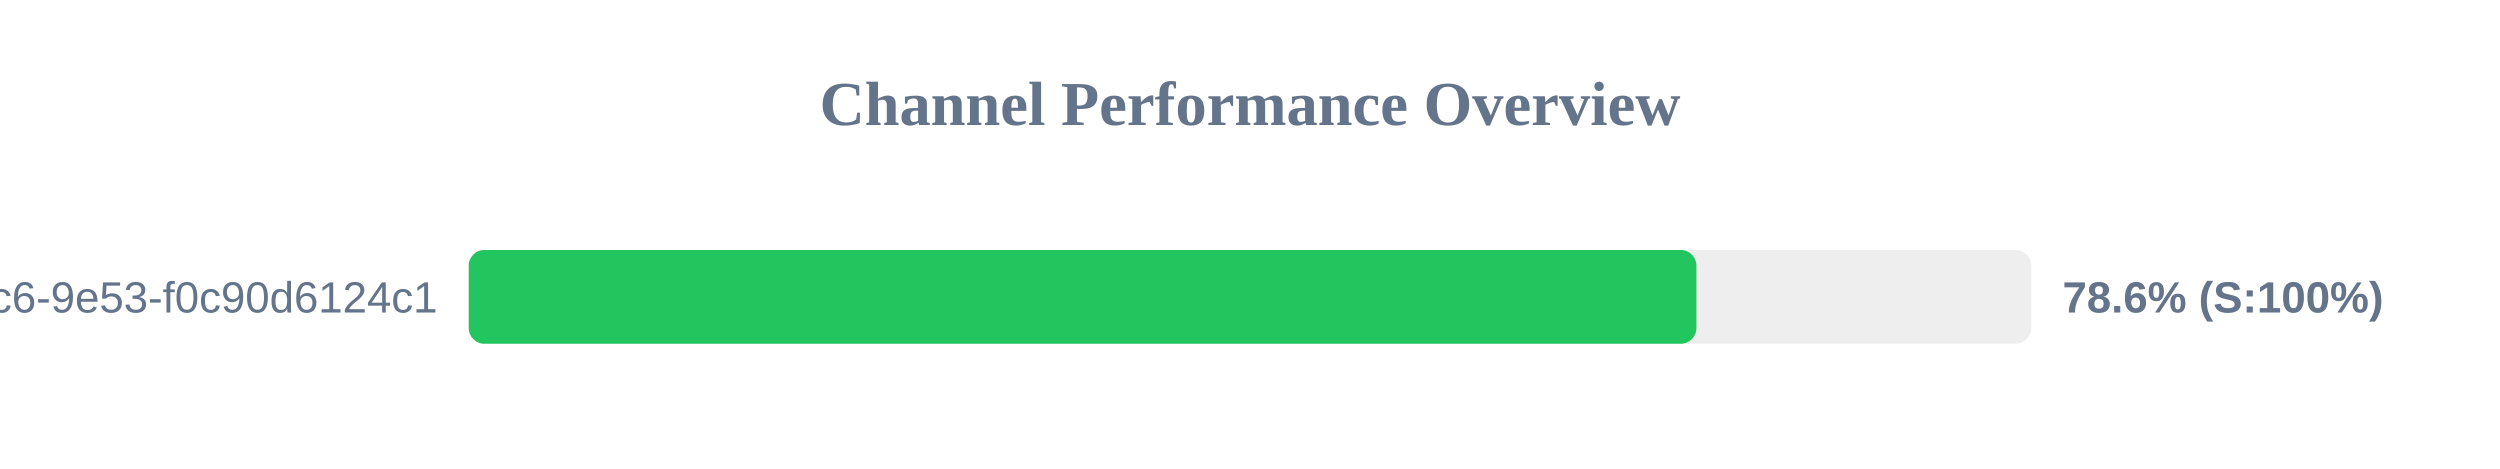
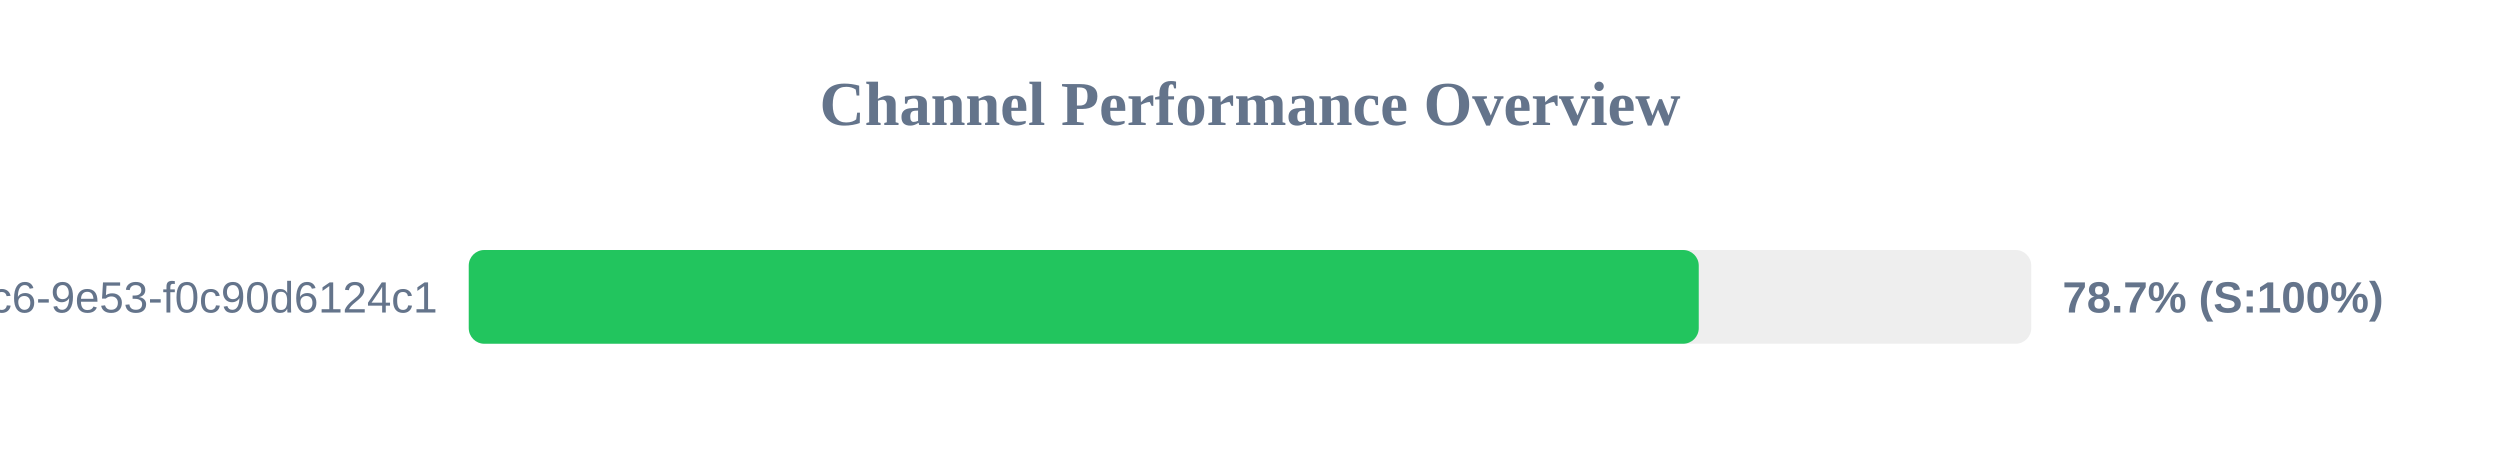
<svg xmlns="http://www.w3.org/2000/svg" width="800" height="150" version="1.1">
  <style>
        .row { font: 14px Arial; fill: #64748b; }
        .score { font: bold 14px Arial; fill: #64748b; }
    </style>
  <text x="400" y="40" text-anchor="middle" font-size="20px" font-weight="bold" fill="#64748b">Channel Performance Overview</text>
  <rect x="150" y="80" width="500" height="30" fill="#eee" rx="5" />
-   <rect x="150" y="80" width="392.85" height="30" fill="#22c55e" rx="5" />
+   <rect x="150" y="80" width="393.6" height="30" fill="#22c55e" rx="5" />
  <text x="140" y="100" text-anchor="end" class="row">?uuid=4685eb2a-5ddb-4dc6-9e53-f0c90d6124c1</text>
-   <text x="660" y="100" text-anchor="start" class="score">78.6% (S:100%)</text>
+   <text x="660" y="100" text-anchor="start" class="score">78.7% (S:100%)</text>
</svg>
